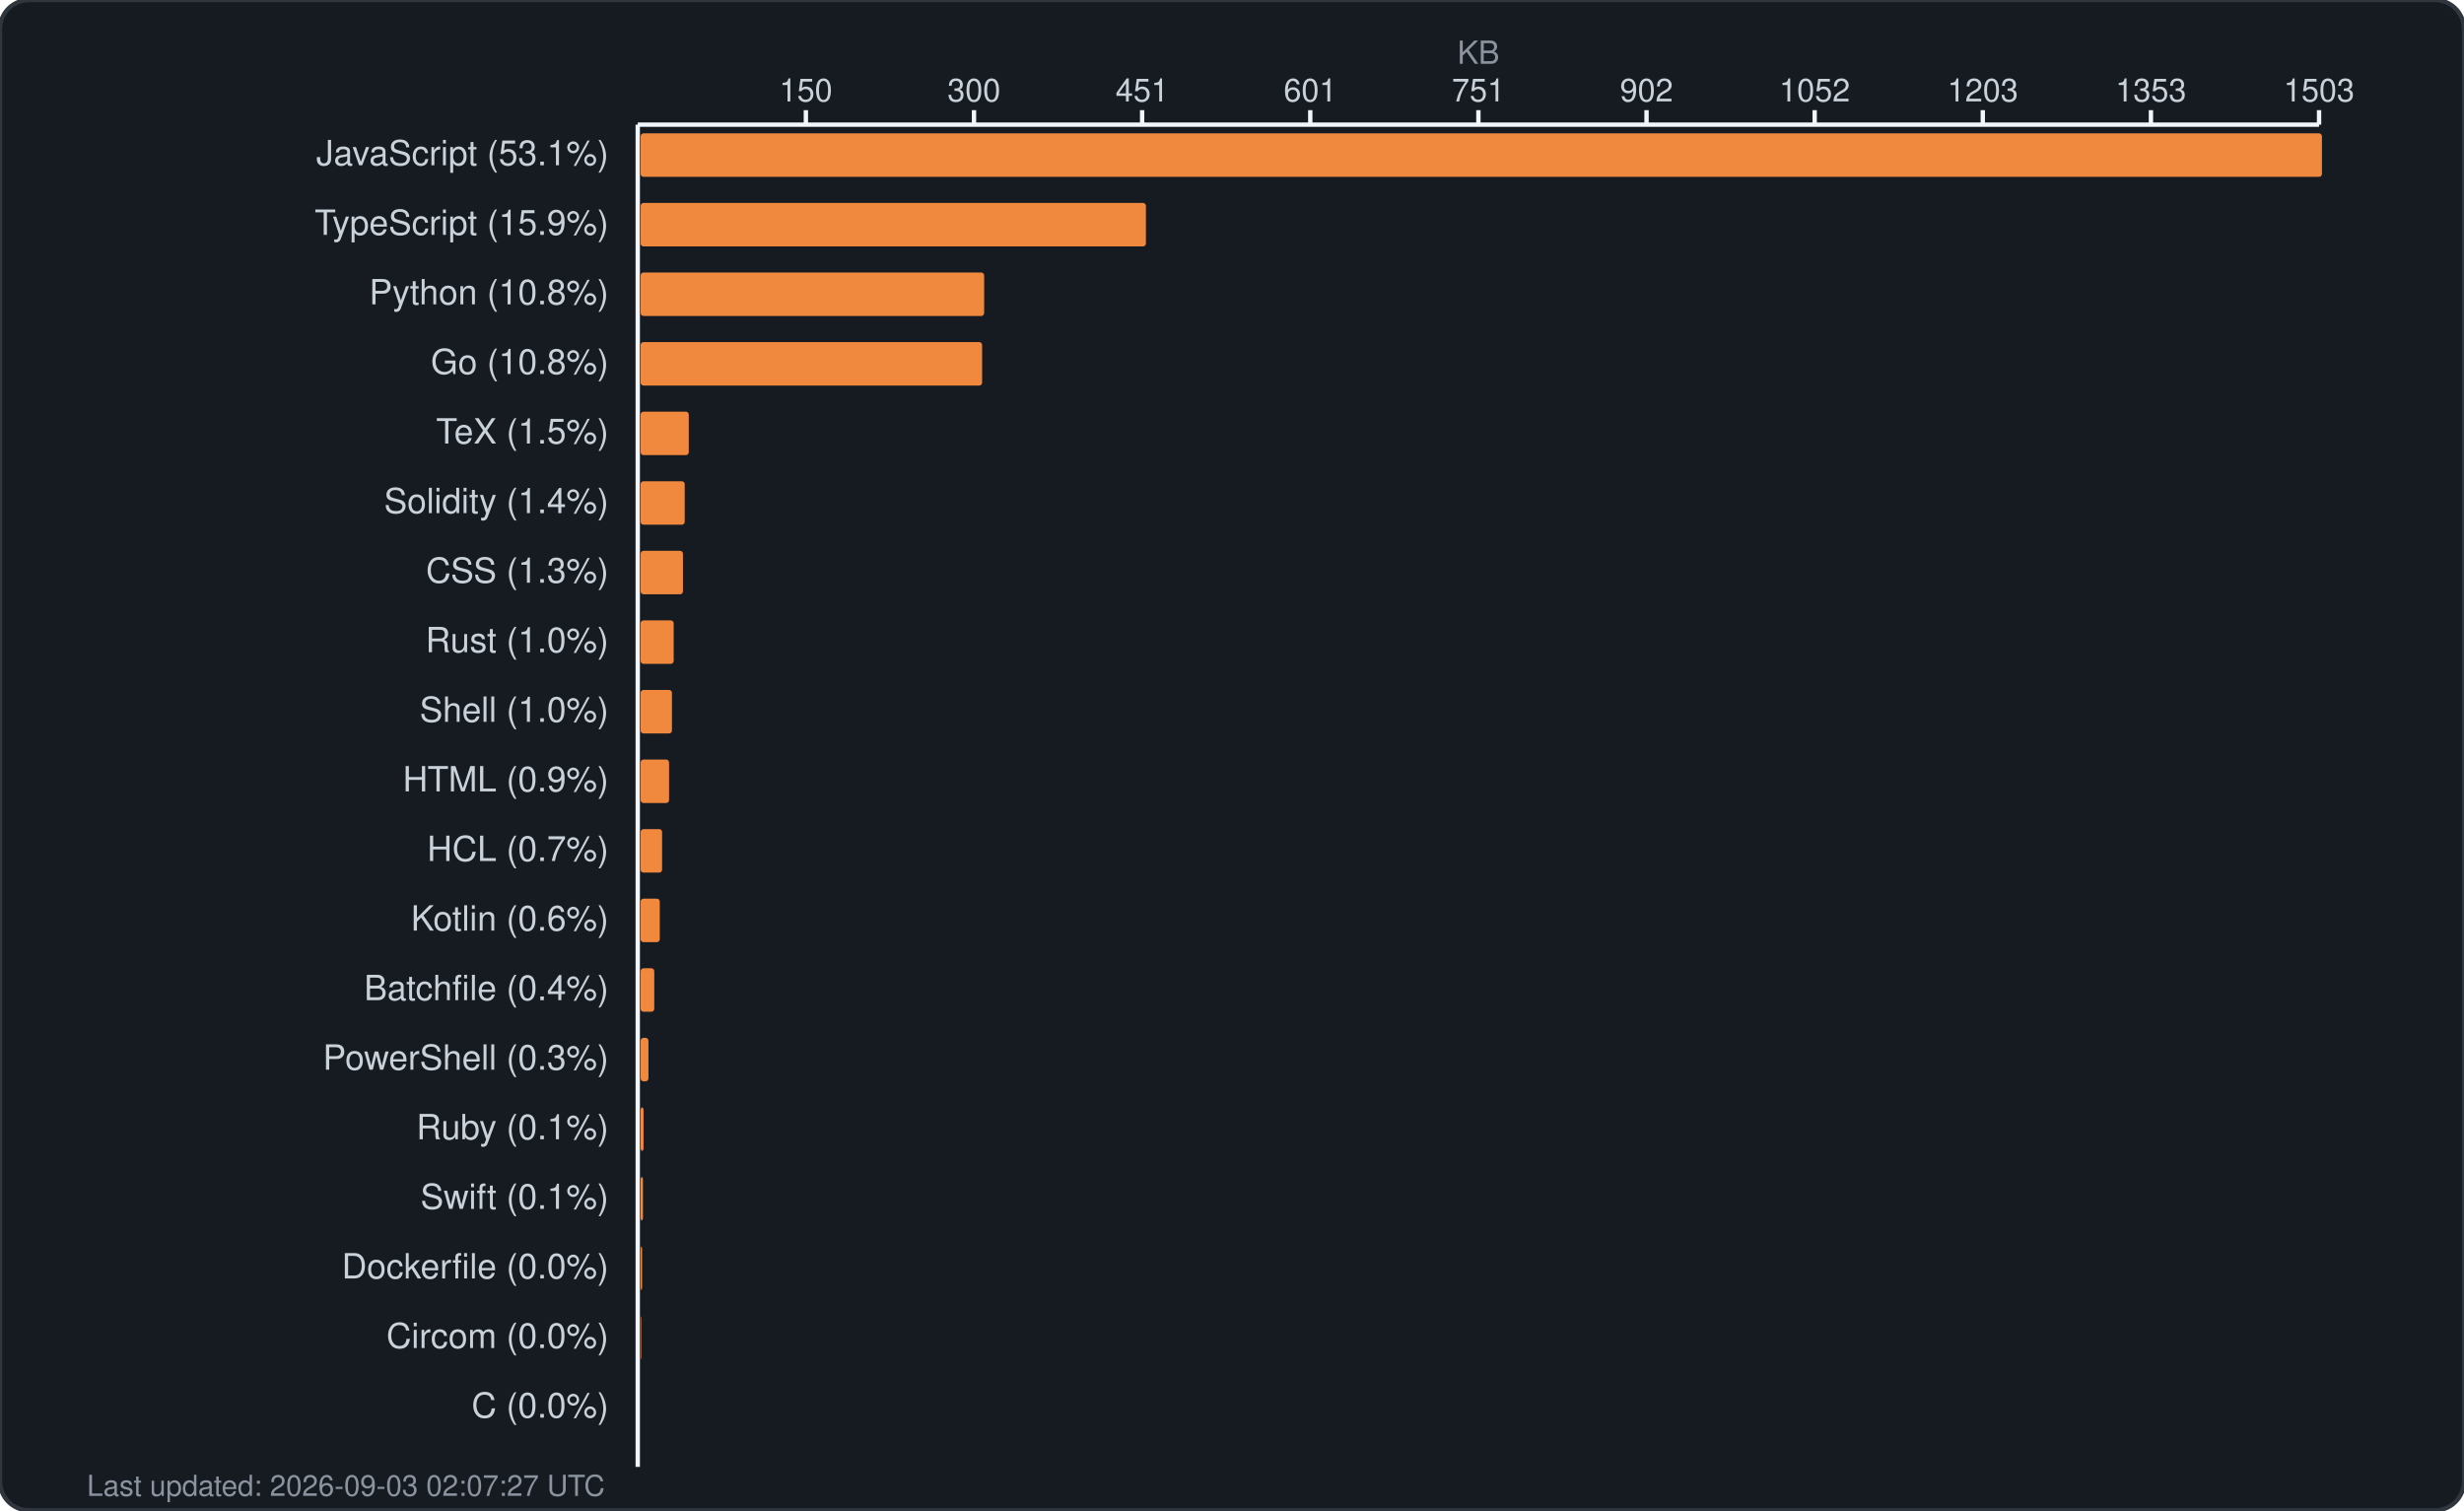
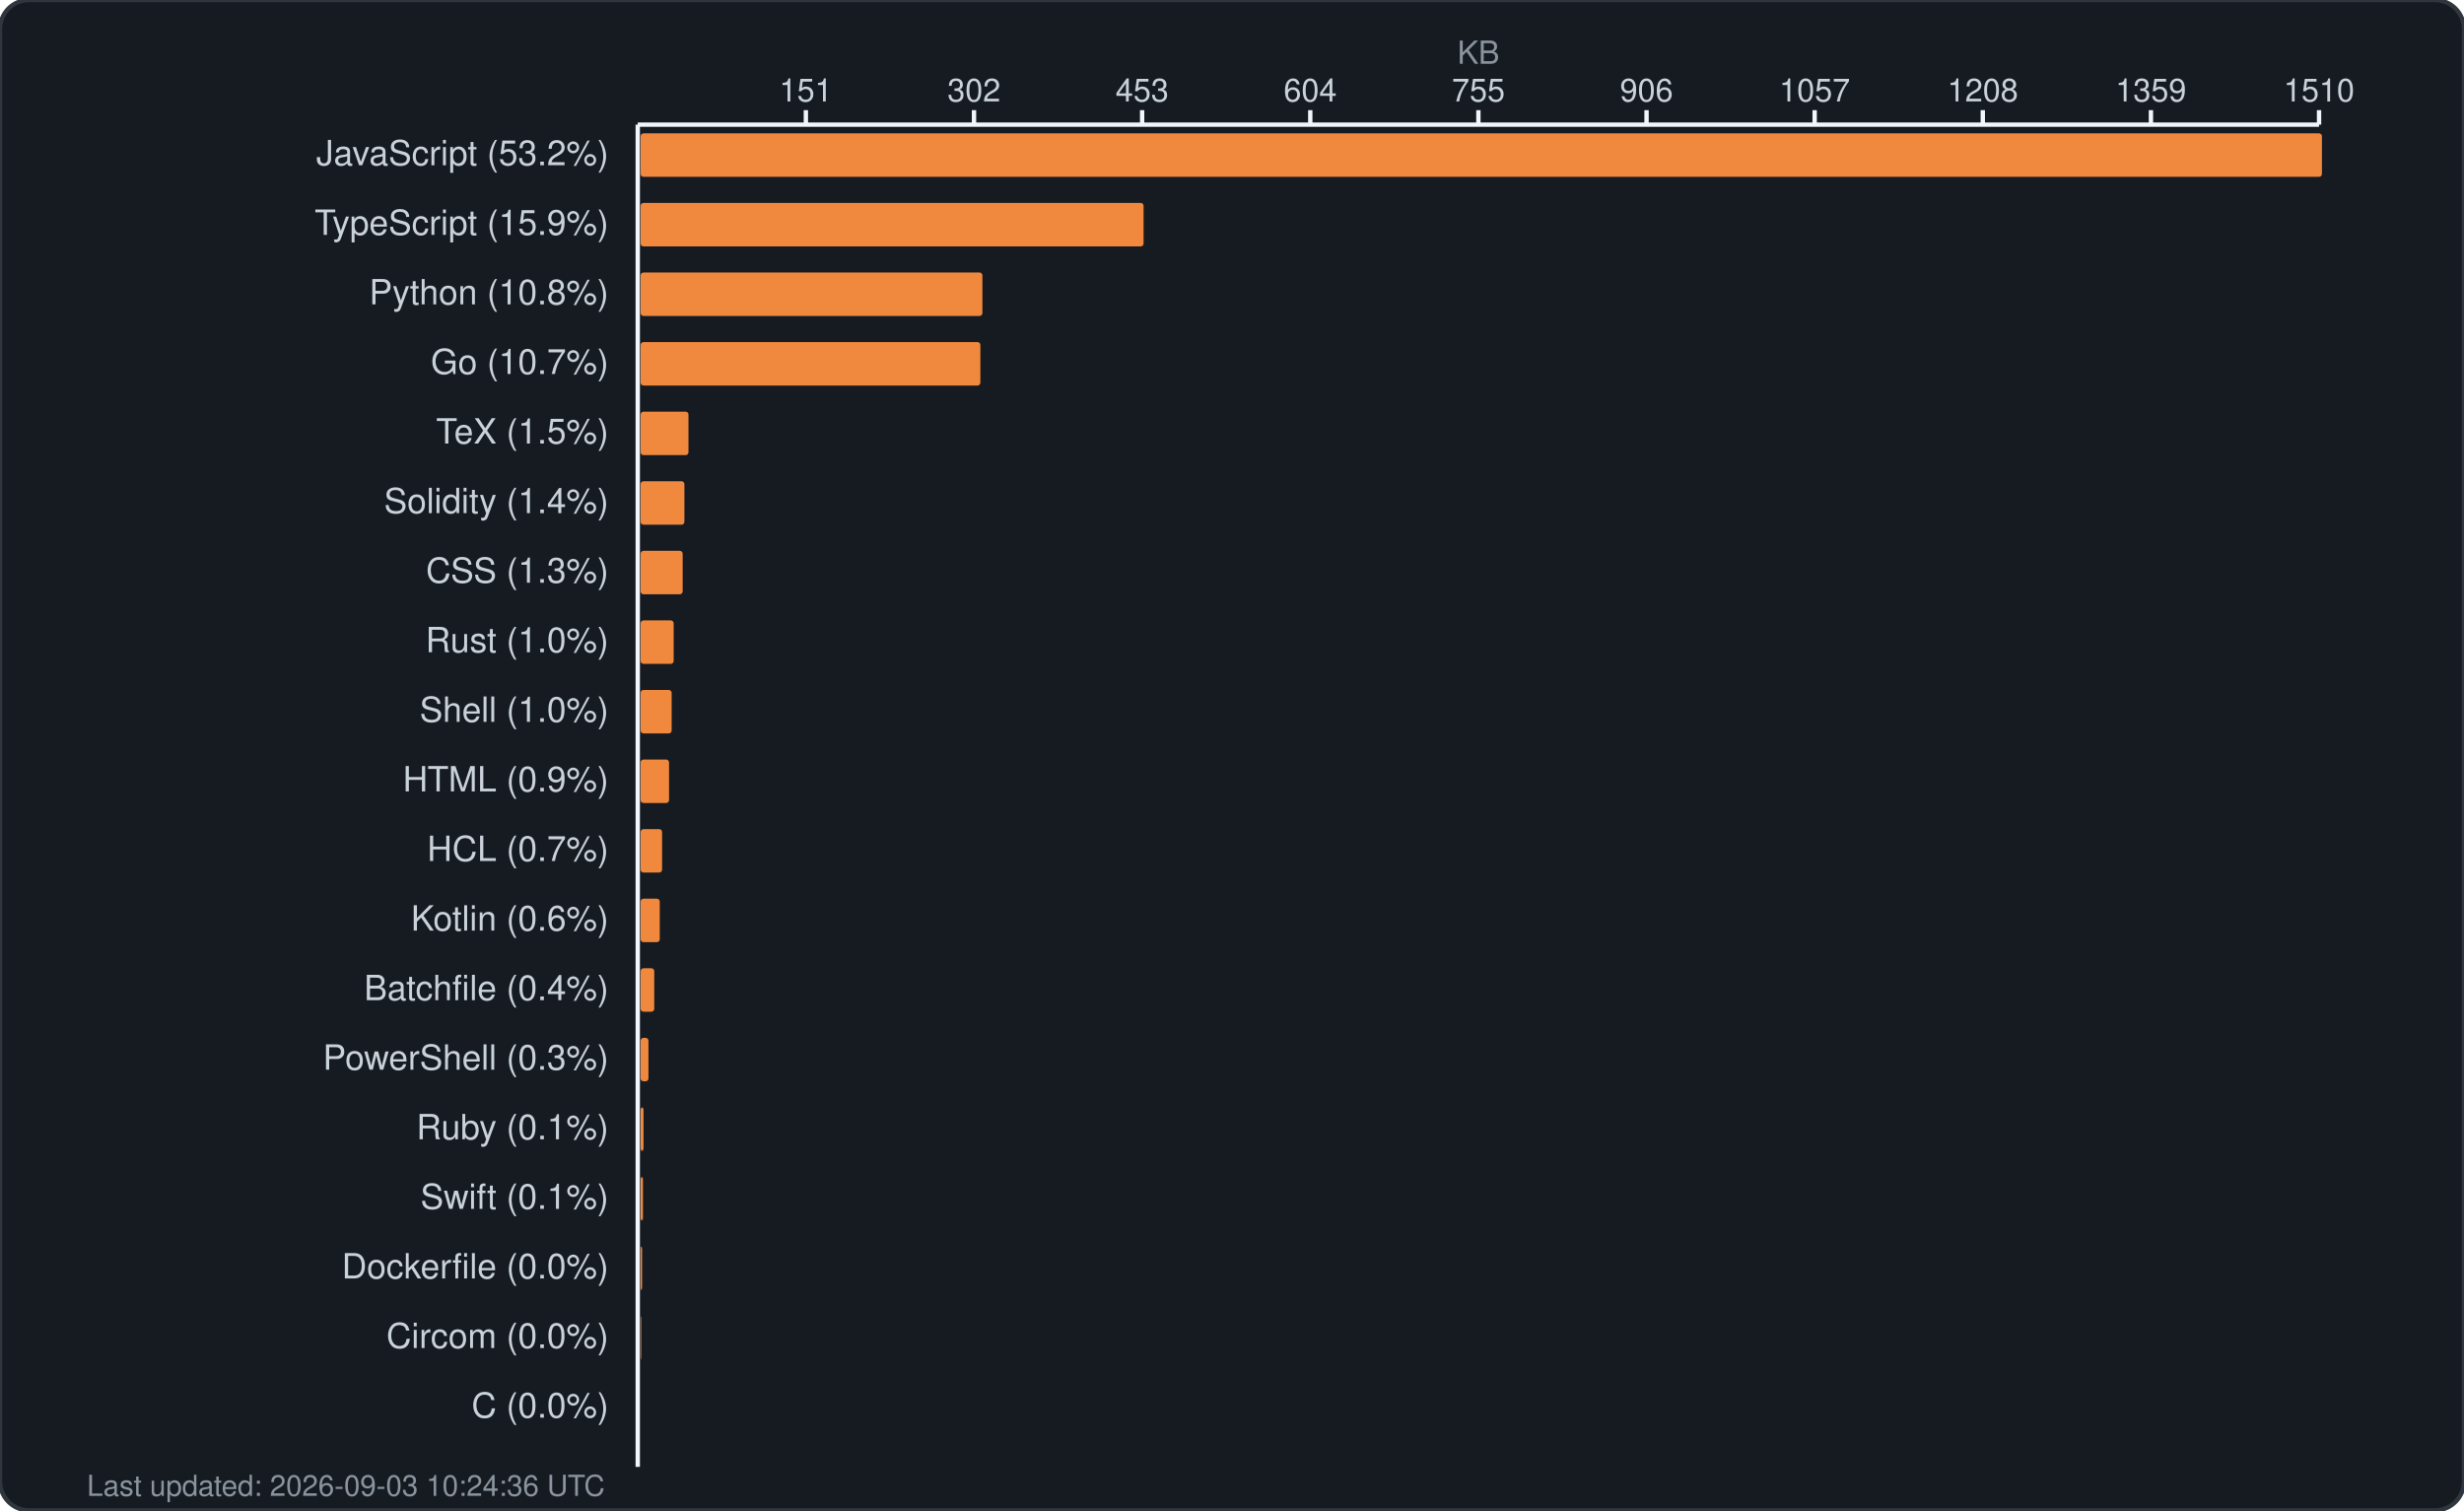
<svg xmlns="http://www.w3.org/2000/svg" width="850" height="521" viewBox="0 0 850 521" fill="none">
  <rect width="850" height="521" rx="10" fill="#161b22" stroke="#30363d" stroke-width="1.5" />
  <text x="510.0" y="22" fill="#8b949e" font-family="-apple-system, BlinkMacSystemFont, 'Segoe UI', Helvetica, Arial, sans-serif" font-size="11" text-anchor="middle">KB</text>
  <g fill="#c9d1d9" font-family="-apple-system, BlinkMacSystemFont, 'Segoe UI', Helvetica, Arial, sans-serif" font-size="11">
-     <text x="278.0" y="35" text-anchor="middle">150</text>
+     <text x="278.0" y="35" text-anchor="middle">151</text>
    <line x1="278.0" y1="38" x2="278.0" y2="43" stroke="#f0f6fc" stroke-width="1.5" />
-     <text x="336.0" y="35" text-anchor="middle">300</text>
+     <text x="336.0" y="35" text-anchor="middle">302</text>
    <line x1="336.0" y1="38" x2="336.0" y2="43" stroke="#f0f6fc" stroke-width="1.5" />
-     <text x="394.0" y="35" text-anchor="middle">451</text>
+     <text x="394.0" y="35" text-anchor="middle">453</text>
    <line x1="394.0" y1="38" x2="394.0" y2="43" stroke="#f0f6fc" stroke-width="1.5" />
-     <text x="452.0" y="35" text-anchor="middle">601</text>
+     <text x="452.0" y="35" text-anchor="middle">604</text>
    <line x1="452.0" y1="38" x2="452.0" y2="43" stroke="#f0f6fc" stroke-width="1.5" />
-     <text x="510.0" y="35" text-anchor="middle">751</text>
+     <text x="510.0" y="35" text-anchor="middle">755</text>
    <line x1="510.0" y1="38" x2="510.0" y2="43" stroke="#f0f6fc" stroke-width="1.5" />
-     <text x="568.0" y="35" text-anchor="middle">902</text>
+     <text x="568.0" y="35" text-anchor="middle">906</text>
    <line x1="568.0" y1="38" x2="568.0" y2="43" stroke="#f0f6fc" stroke-width="1.5" />
-     <text x="626.0" y="35" text-anchor="middle">1052</text>
+     <text x="626.0" y="35" text-anchor="middle">1057</text>
    <line x1="626.0" y1="38" x2="626.0" y2="43" stroke="#f0f6fc" stroke-width="1.5" />
-     <text x="684.0" y="35" text-anchor="middle">1203</text>
+     <text x="684.0" y="35" text-anchor="middle">1208</text>
    <line x1="684.0" y1="38" x2="684.0" y2="43" stroke="#f0f6fc" stroke-width="1.5" />
-     <text x="742.0" y="35" text-anchor="middle">1353</text>
+     <text x="742.0" y="35" text-anchor="middle">1359</text>
    <line x1="742.0" y1="38" x2="742.0" y2="43" stroke="#f0f6fc" stroke-width="1.5" />
-     <text x="800.0" y="35" text-anchor="middle">1503</text>
+     <text x="800.0" y="35" text-anchor="middle">1510</text>
    <line x1="800.0" y1="38" x2="800.0" y2="43" stroke="#f0f6fc" stroke-width="1.5" />
    <line x1="220" y1="43" x2="800" y2="43" stroke="#f0f6fc" stroke-width="1.5" />
    <line x1="220" y1="43" x2="220" y2="506" stroke="#f0f6fc" stroke-width="1.5" />
  </g>
  <g>
-     <text x="210" y="57" fill="#c9d1d9" font-family="-apple-system, BlinkMacSystemFont, 'Segoe UI', Helvetica, Arial, sans-serif" font-size="12" text-anchor="end">JavaScript (53.1%)</text>
+     <text x="210" y="57" fill="#c9d1d9" font-family="-apple-system, BlinkMacSystemFont, 'Segoe UI', Helvetica, Arial, sans-serif" font-size="12" text-anchor="end">JavaScript (53.2%)</text>
    <rect x="221" y="46" width="580.0" height="15" rx="1" fill="#f0883e" />
    <text x="210" y="81" fill="#c9d1d9" font-family="-apple-system, BlinkMacSystemFont, 'Segoe UI', Helvetica, Arial, sans-serif" font-size="12" text-anchor="end">TypeScript (15.9%)</text>
-     <rect x="221" y="70" width="174.3" height="15" rx="1" fill="#f0883e" />
+     <rect x="221" y="70" width="173.5" height="15" rx="1" fill="#f0883e" />
    <text x="210" y="105" fill="#c9d1d9" font-family="-apple-system, BlinkMacSystemFont, 'Segoe UI', Helvetica, Arial, sans-serif" font-size="12" text-anchor="end">Python (10.8%)</text>
-     <rect x="221" y="94" width="118.5" height="15" rx="1" fill="#f0883e" />
-     <text x="210" y="129" fill="#c9d1d9" font-family="-apple-system, BlinkMacSystemFont, 'Segoe UI', Helvetica, Arial, sans-serif" font-size="12" text-anchor="end">Go (10.8%)</text>
-     <rect x="221" y="118" width="117.8" height="15" rx="1" fill="#f0883e" />
+     <rect x="221" y="94" width="117.9" height="15" rx="1" fill="#f0883e" />
+     <text x="210" y="129" fill="#c9d1d9" font-family="-apple-system, BlinkMacSystemFont, 'Segoe UI', Helvetica, Arial, sans-serif" font-size="12" text-anchor="end">Go (10.7%)</text>
+     <rect x="221" y="118" width="117.2" height="15" rx="1" fill="#f0883e" />
    <text x="210" y="153" fill="#c9d1d9" font-family="-apple-system, BlinkMacSystemFont, 'Segoe UI', Helvetica, Arial, sans-serif" font-size="12" text-anchor="end">TeX (1.5%)</text>
-     <rect x="221" y="142" width="16.6" height="15" rx="1" fill="#f0883e" />
+     <rect x="221" y="142" width="16.5" height="15" rx="1" fill="#f0883e" />
    <text x="210" y="177" fill="#c9d1d9" font-family="-apple-system, BlinkMacSystemFont, 'Segoe UI', Helvetica, Arial, sans-serif" font-size="12" text-anchor="end">Solidity (1.4%)</text>
-     <rect x="221" y="166" width="15.2" height="15" rx="1" fill="#f0883e" />
+     <rect x="221" y="166" width="15.1" height="15" rx="1" fill="#f0883e" />
    <text x="210" y="201" fill="#c9d1d9" font-family="-apple-system, BlinkMacSystemFont, 'Segoe UI', Helvetica, Arial, sans-serif" font-size="12" text-anchor="end">CSS (1.3%)</text>
-     <rect x="221" y="190" width="14.6" height="15" rx="1" fill="#f0883e" />
+     <rect x="221" y="190" width="14.5" height="15" rx="1" fill="#f0883e" />
    <text x="210" y="225" fill="#c9d1d9" font-family="-apple-system, BlinkMacSystemFont, 'Segoe UI', Helvetica, Arial, sans-serif" font-size="12" text-anchor="end">Rust (1.0%)</text>
    <rect x="221" y="214" width="11.4" height="15" rx="1" fill="#f0883e" />
    <text x="210" y="249" fill="#c9d1d9" font-family="-apple-system, BlinkMacSystemFont, 'Segoe UI', Helvetica, Arial, sans-serif" font-size="12" text-anchor="end">Shell (1.0%)</text>
-     <rect x="221" y="238" width="10.8" height="15" rx="1" fill="#f0883e" />
+     <rect x="221" y="238" width="10.7" height="15" rx="1" fill="#f0883e" />
    <text x="210" y="273" fill="#c9d1d9" font-family="-apple-system, BlinkMacSystemFont, 'Segoe UI', Helvetica, Arial, sans-serif" font-size="12" text-anchor="end">HTML (0.9%)</text>
    <rect x="221" y="262" width="9.8" height="15" rx="1" fill="#f0883e" />
    <text x="210" y="297" fill="#c9d1d9" font-family="-apple-system, BlinkMacSystemFont, 'Segoe UI', Helvetica, Arial, sans-serif" font-size="12" text-anchor="end">HCL (0.7%)</text>
    <rect x="221" y="286" width="7.4" height="15" rx="1" fill="#f0883e" />
    <text x="210" y="321" fill="#c9d1d9" font-family="-apple-system, BlinkMacSystemFont, 'Segoe UI', Helvetica, Arial, sans-serif" font-size="12" text-anchor="end">Kotlin (0.6%)</text>
    <rect x="221" y="310" width="6.6" height="15" rx="1" fill="#f0883e" />
    <text x="210" y="345" fill="#c9d1d9" font-family="-apple-system, BlinkMacSystemFont, 'Segoe UI', Helvetica, Arial, sans-serif" font-size="12" text-anchor="end">Batchfile (0.4%)</text>
    <rect x="221" y="334" width="4.7" height="15" rx="1" fill="#f0883e" />
    <text x="210" y="369" fill="#c9d1d9" font-family="-apple-system, BlinkMacSystemFont, 'Segoe UI', Helvetica, Arial, sans-serif" font-size="12" text-anchor="end">PowerShell (0.3%)</text>
    <rect x="221" y="358" width="2.7" height="15" rx="1" fill="#f0883e" />
    <text x="210" y="393" fill="#c9d1d9" font-family="-apple-system, BlinkMacSystemFont, 'Segoe UI', Helvetica, Arial, sans-serif" font-size="12" text-anchor="end">Ruby (0.1%)</text>
    <rect x="221" y="382" width="1.0" height="15" rx="1" fill="#f0883e" />
    <text x="210" y="417" fill="#c9d1d9" font-family="-apple-system, BlinkMacSystemFont, 'Segoe UI', Helvetica, Arial, sans-serif" font-size="12" text-anchor="end">Swift (0.1%)</text>
    <rect x="221" y="406" width="0.8" height="15" rx="1" fill="#f0883e" />
    <text x="210" y="441" fill="#c9d1d9" font-family="-apple-system, BlinkMacSystemFont, 'Segoe UI', Helvetica, Arial, sans-serif" font-size="12" text-anchor="end">Dockerfile (0.0%)</text>
    <rect x="221" y="430" width="0.5" height="15" rx="1" fill="#f0883e" />
    <text x="210" y="465" fill="#c9d1d9" font-family="-apple-system, BlinkMacSystemFont, 'Segoe UI', Helvetica, Arial, sans-serif" font-size="12" text-anchor="end">Circom (0.0%)</text>
    <rect x="221" y="454" width="0.2" height="15" rx="1" fill="#f0883e" />
    <text x="210" y="489" fill="#c9d1d9" font-family="-apple-system, BlinkMacSystemFont, 'Segoe UI', Helvetica, Arial, sans-serif" font-size="12" text-anchor="end">C (0.0%)</text>
    <rect x="221" y="478" width="0.0" height="15" rx="1" fill="#f0883e" />
-     <text x="30" y="516" fill="#8b949e" font-family="-apple-system, BlinkMacSystemFont, 'Segoe UI', Helvetica, Arial, sans-serif" font-size="10">Last updated: 2026-09-03 02:07:27 UTC</text>
+     <text x="30" y="516" fill="#8b949e" font-family="-apple-system, BlinkMacSystemFont, 'Segoe UI', Helvetica, Arial, sans-serif" font-size="10">Last updated: 2026-09-03 10:24:36 UTC</text>
  </g>
</svg>
